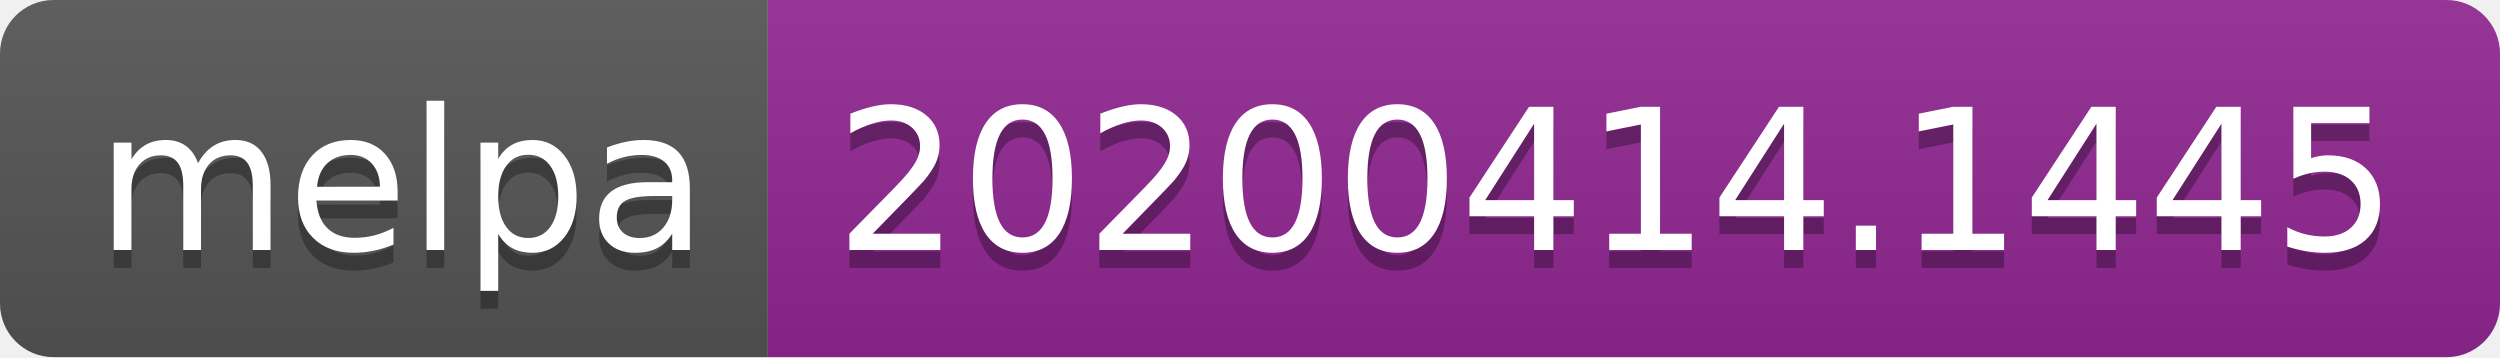
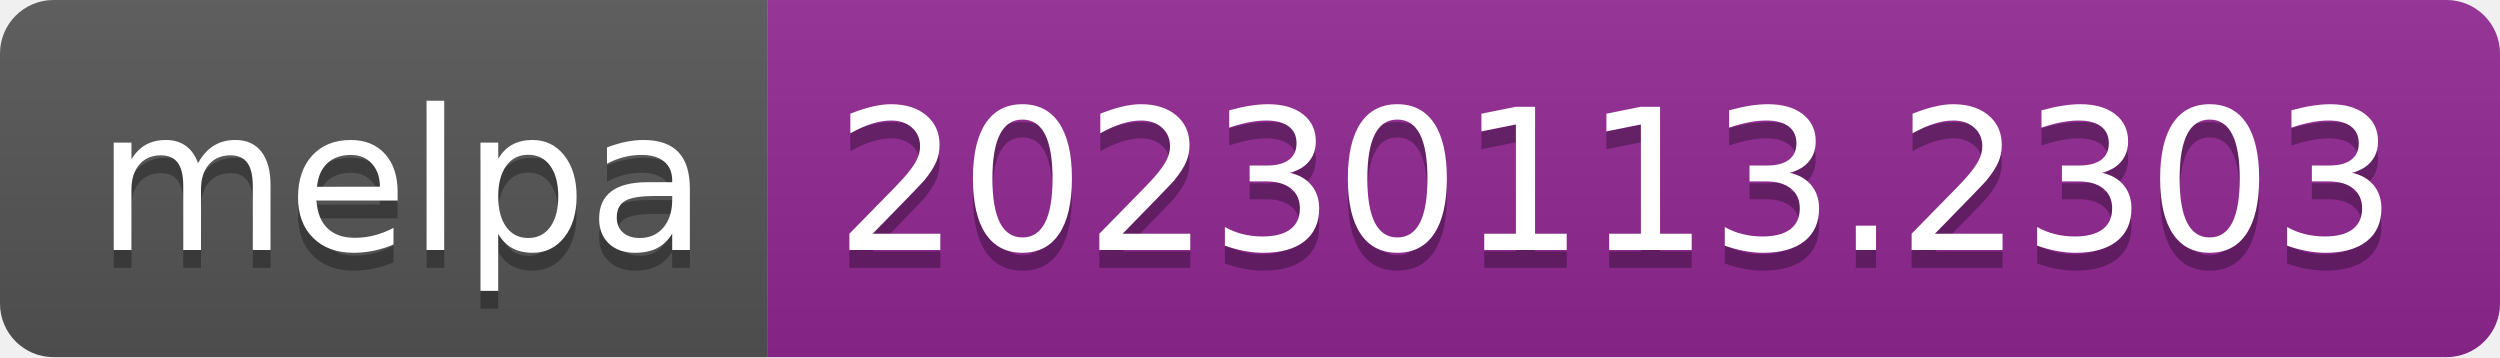
- <svg xmlns="http://www.w3.org/2000/svg" width="140" height="20" role="img" aria-label="melpa: 20200414.1445">
+ <svg xmlns="http://www.w3.org/2000/svg" width="140" height="20" role="img" aria-label="melpa: 20230113.2303">
  <linearGradient id="s" x2="0" y2="100%">
    <stop offset="0" stop-color="#bbb" stop-opacity=".1" />
    <stop offset="1" stop-opacity=".1" />
  </linearGradient>
  <clipPath id="r">
    <rect width="140" height="20" rx="3" fill="#fff" />
  </clipPath>
  <g clip-path="url(#r)">
    <rect width="43" height="20" fill="#555" />
    <rect x="43" width="97" height="20" fill="#922793" />
    <rect width="140" height="20" fill="url(#s)" />
  </g>
  <g fill="#fff" text-anchor="middle" font-family="Verdana,Geneva,DejaVu Sans,sans-serif" text-rendering="geometricPrecision" font-size="110">
    <text aria-hidden="true" x="225" y="150" fill="#010101" fill-opacity=".3" transform="scale(.1)" textLength="330">melpa</text>
    <text x="225" y="140" transform="scale(.1)" fill="#fff" textLength="330">melpa</text>
-     <text aria-hidden="true" x="905" y="150" fill="#010101" fill-opacity=".3" transform="scale(.1)" textLength="870">20200414.1445</text>
-     <text x="905" y="140" transform="scale(.1)" fill="#fff" textLength="870">20200414.1445</text>
+     <text aria-hidden="true" x="905" y="150" fill="#010101" fill-opacity=".3" transform="scale(.1)" textLength="870">20230113.2303</text>
+     <text x="905" y="140" transform="scale(.1)" fill="#fff" textLength="870">20230113.2303</text>
  </g>
</svg>
